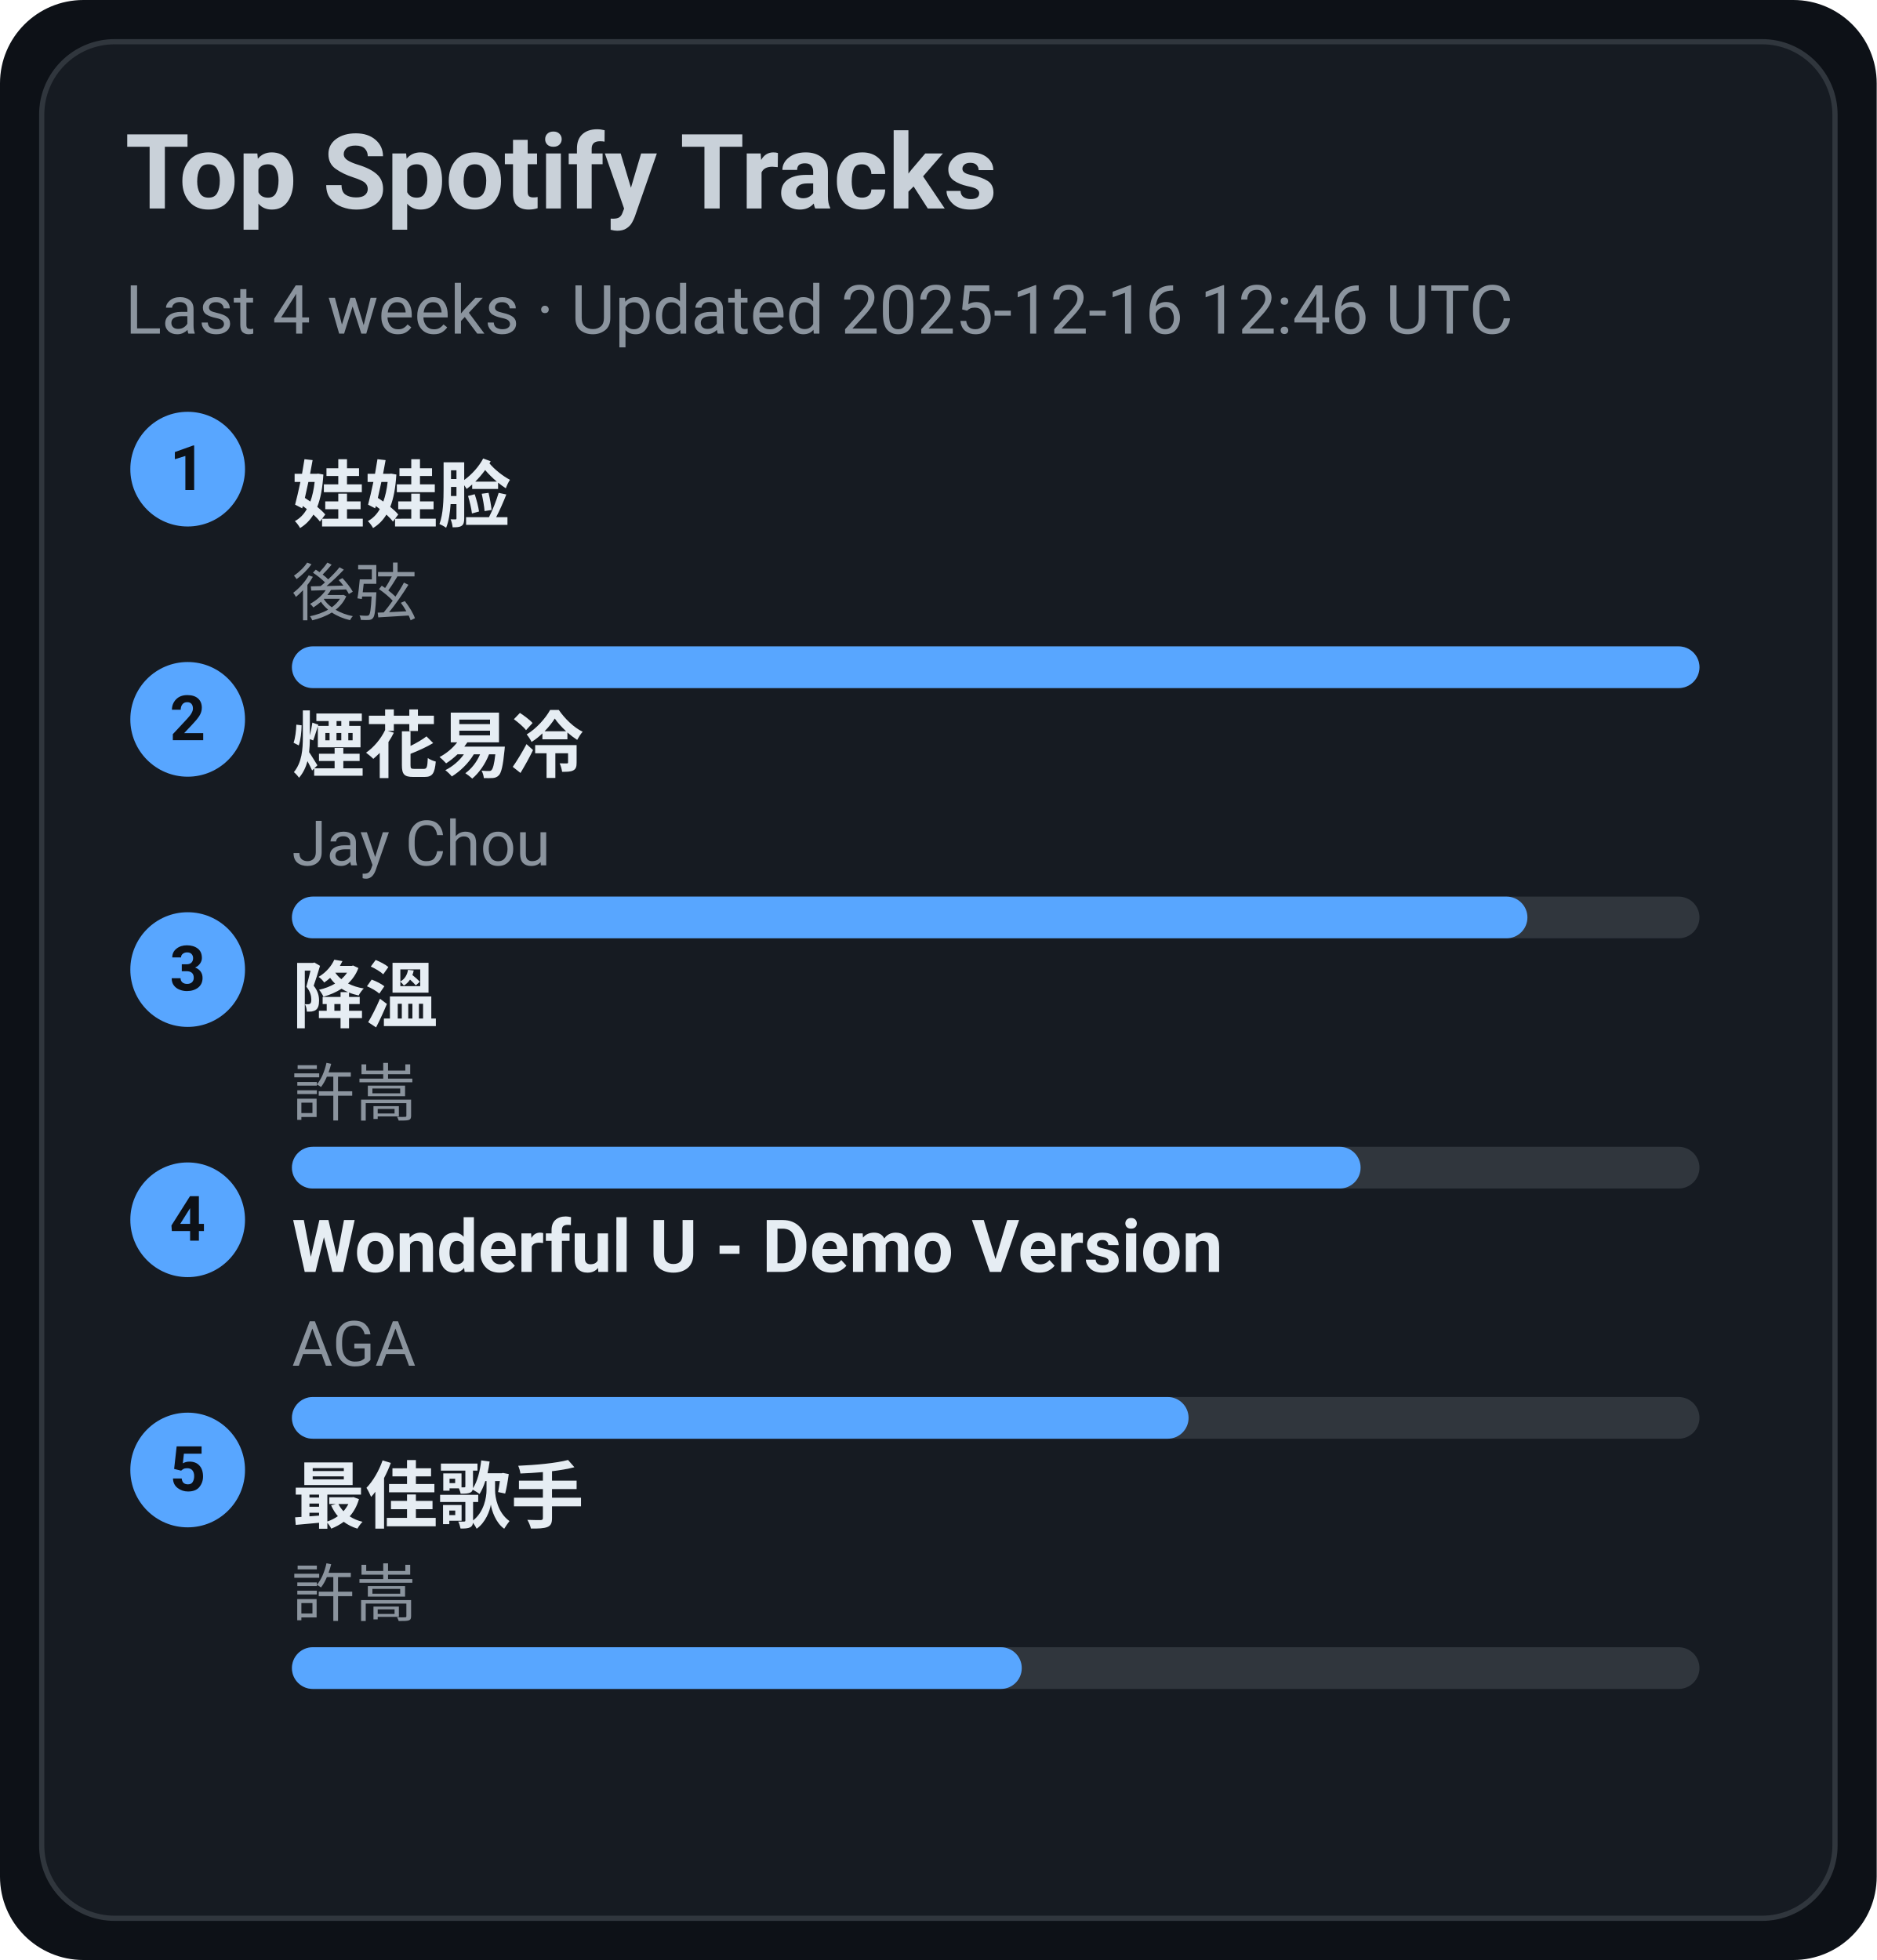
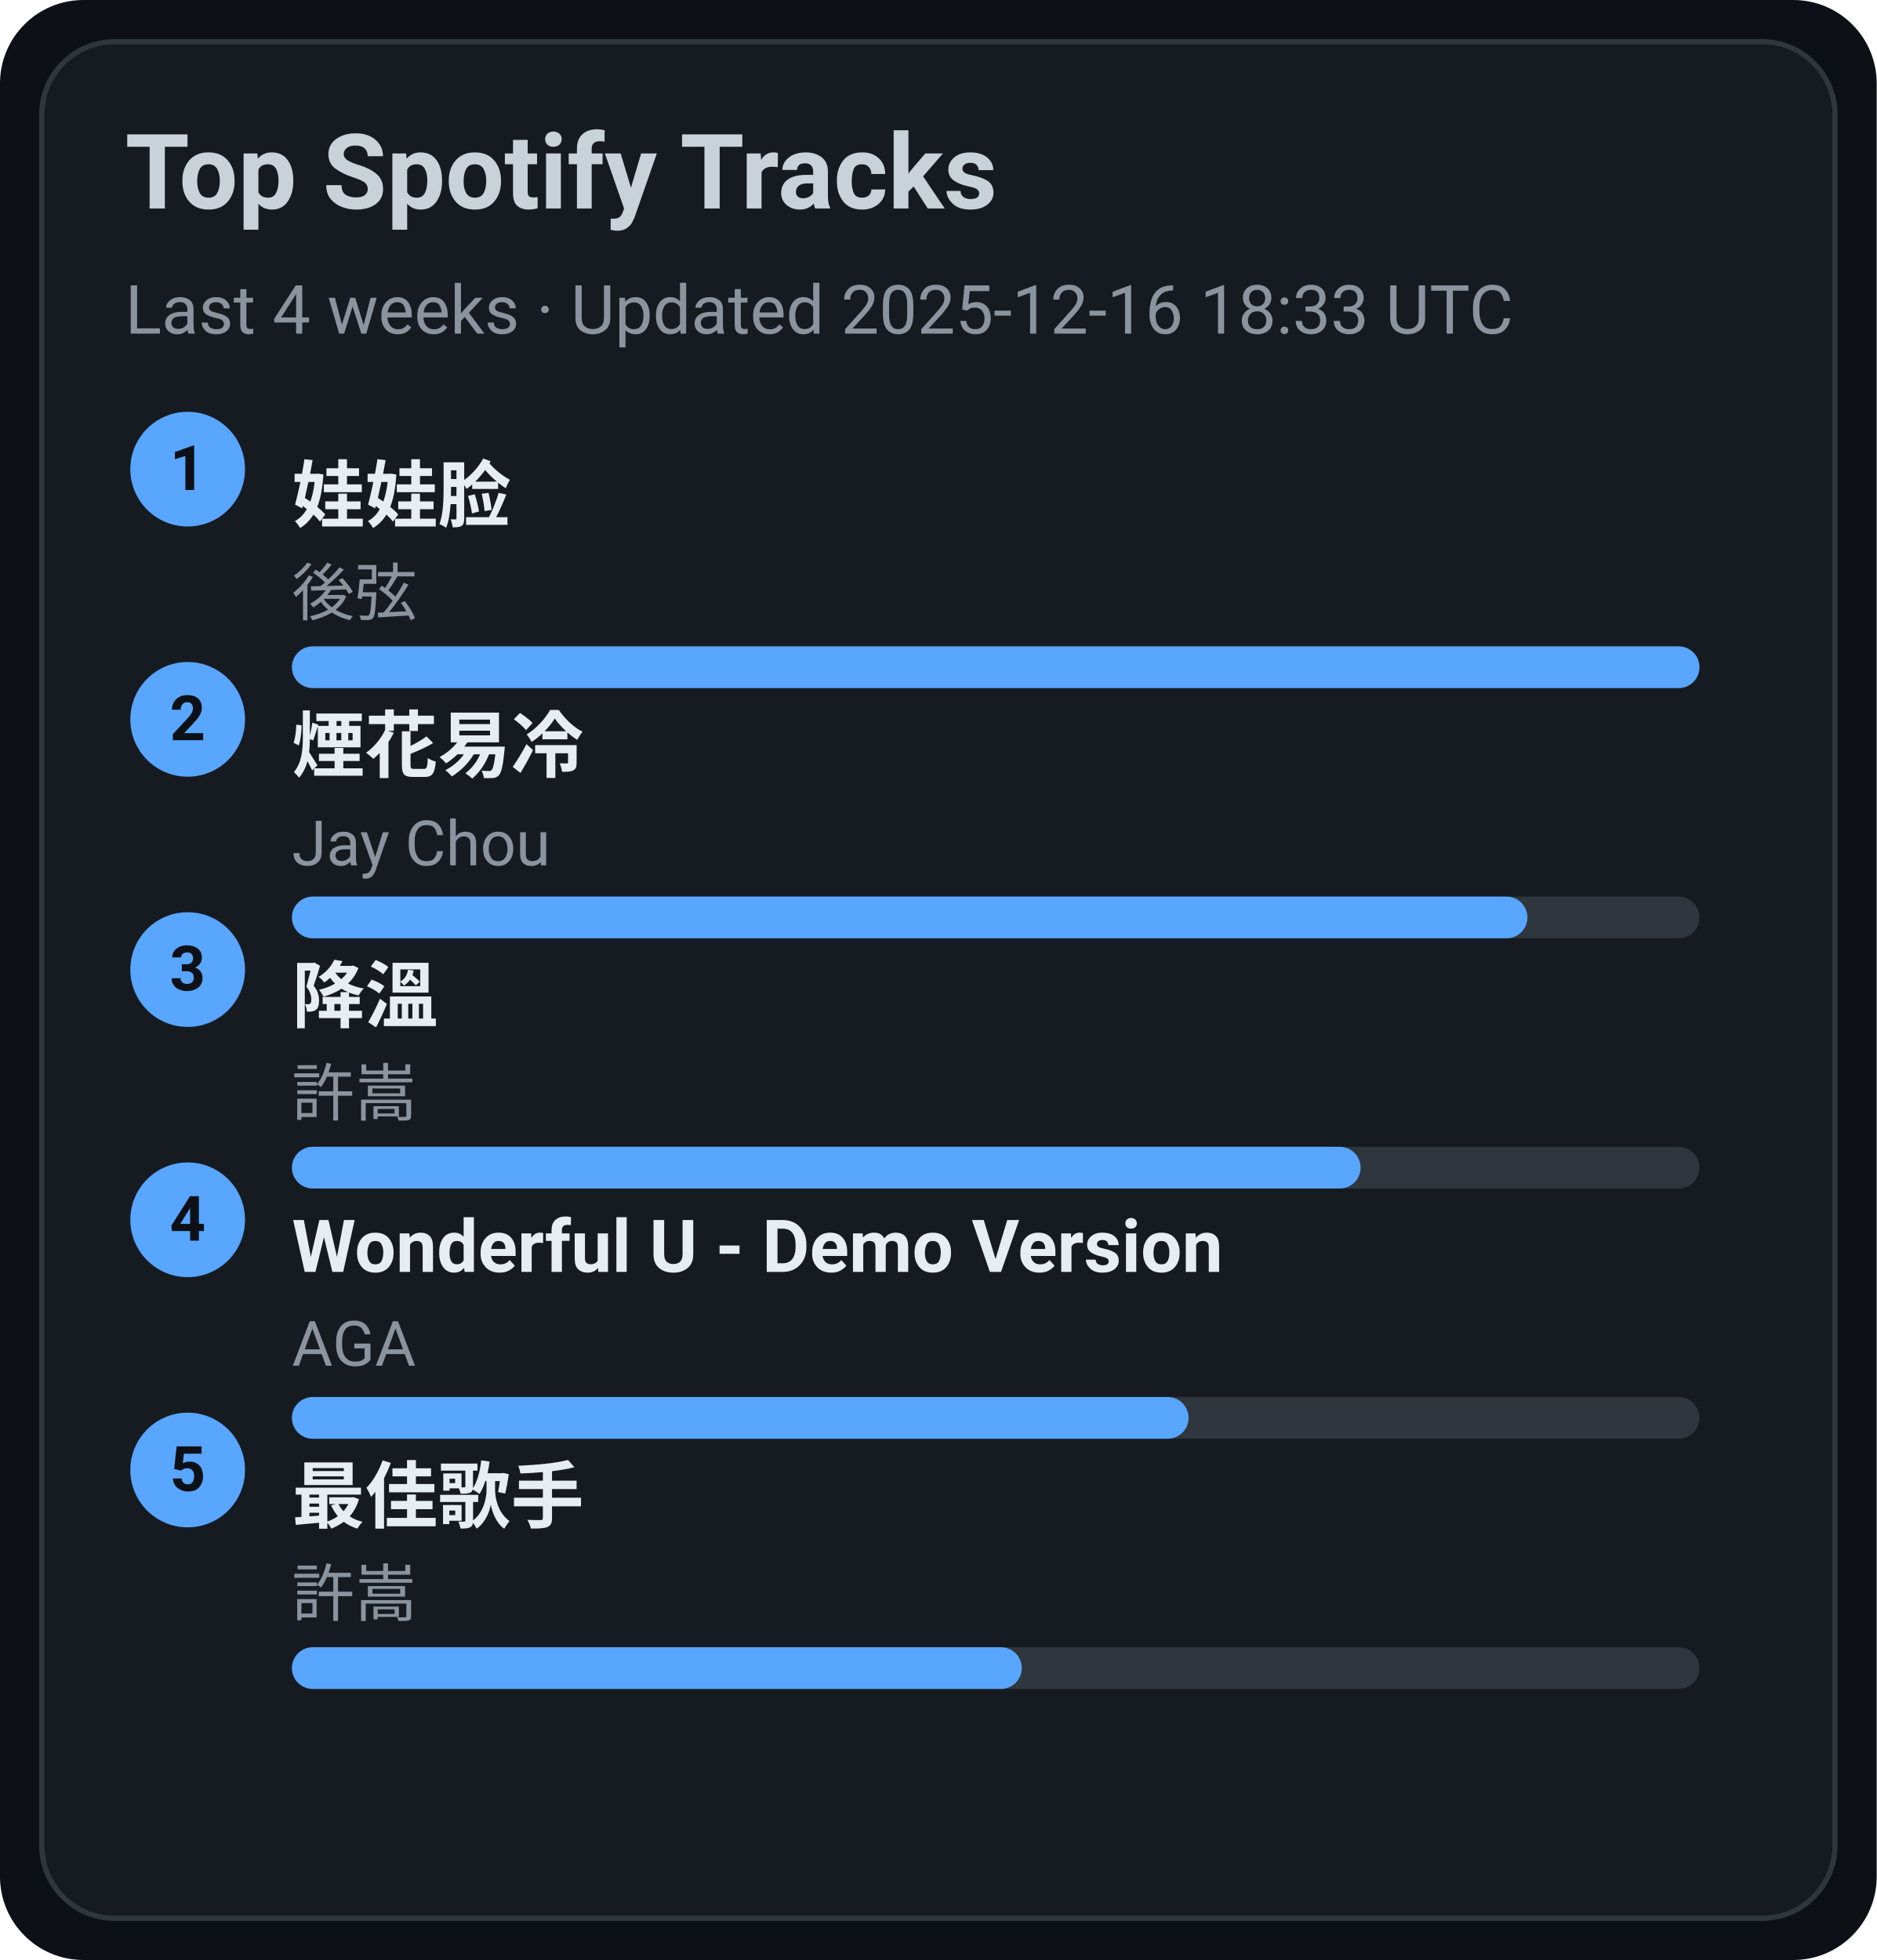
<svg xmlns="http://www.w3.org/2000/svg" width="360" height="376" viewBox="0 0 360 376">
  <style>text{font-family:-apple-system,BlinkMacSystemFont,Segoe UI,Roboto,Ubuntu,Helvetica Neue,Arial,Noto Sans,sans-serif}</style>
  <rect width="360" height="376" rx="16" fill="#0d1117" />
  <rect x="8" y="8" width="344" height="360" rx="14" fill="#161b22" stroke="#30363d" />
  <text x="24" y="40" font-size="20" fill="#c9d1d9" font-weight="600">Top Spotify Tracks</text>
-   <text x="24" y="64" font-size="13" fill="#8b949e">Last 4 weeks · Updated 2025-12-16 12:46 UTC</text>
+   <text x="24" y="64" font-size="13" fill="#8b949e">Last 4 weeks · Updated 2025-12-16 18:33 UTC</text>
  <circle cx="36" cy="90" r="11" fill="#58a6ff" />
  <text x="36" y="94" text-anchor="middle" font-size="12" fill="#0d1117" font-weight="700">1</text>
  <a href="https://open.spotify.com/track/08ouEICweFmqfgPJnRIQkE" target="_blank" rel="noopener noreferrer">
    <text x="56" y="100" font-size="14" fill="#e6edf3" font-weight="600">娃娃脸</text>
  </a>
  <text x="56" y="118" font-size="12" fill="#8b949e">後弦</text>
  <rect x="56" y="124" width="270" height="8" rx="4" fill="#30363d" />
  <rect x="56" y="124" width="270" height="8" rx="4" fill="#58a6ff" />
  <circle cx="36" cy="138" r="11" fill="#58a6ff" />
  <text x="36" y="142" text-anchor="middle" font-size="12" fill="#0d1117" font-weight="700">2</text>
  <a href="https://open.spotify.com/track/24beWW0pQCJEF3IVSpIryu" target="_blank" rel="noopener noreferrer">
    <text x="56" y="148" font-size="14" fill="#e6edf3" font-weight="600">煙花易冷</text>
  </a>
  <text x="56" y="166" font-size="12" fill="#8b949e">Jay Chou</text>
  <rect x="56" y="172" width="270" height="8" rx="4" fill="#30363d" />
  <rect x="56" y="172" width="237" height="8" rx="4" fill="#58a6ff" />
  <circle cx="36" cy="186" r="11" fill="#58a6ff" />
  <text x="36" y="190" text-anchor="middle" font-size="12" fill="#0d1117" font-weight="700">3</text>
  <a href="https://open.spotify.com/track/2q9uhrOfyOnBa3oWR1PfYT" target="_blank" rel="noopener noreferrer">
    <text x="56" y="196" font-size="14" fill="#e6edf3" font-weight="600">降溫</text>
  </a>
  <text x="56" y="214" font-size="12" fill="#8b949e">許嵩</text>
  <rect x="56" y="220" width="270" height="8" rx="4" fill="#30363d" />
  <rect x="56" y="220" width="205" height="8" rx="4" fill="#58a6ff" />
  <circle cx="36" cy="234" r="11" fill="#58a6ff" />
  <text x="36" y="238" text-anchor="middle" font-size="12" fill="#0d1117" font-weight="700">4</text>
  <a href="https://open.spotify.com/track/2eSNpIOFoi1Q8wxw6CycXJ" target="_blank" rel="noopener noreferrer">
    <text x="56" y="244" font-size="14" fill="#e6edf3" font-weight="600">Wonderful U - Demo Version</text>
  </a>
  <text x="56" y="262" font-size="12" fill="#8b949e">AGA</text>
  <rect x="56" y="268" width="270" height="8" rx="4" fill="#30363d" />
  <rect x="56" y="268" width="172" height="8" rx="4" fill="#58a6ff" />
  <circle cx="36" cy="282" r="11" fill="#58a6ff" />
  <text x="36" y="286" text-anchor="middle" font-size="12" fill="#0d1117" font-weight="700">5</text>
  <a href="https://open.spotify.com/track/1tXkID53w0fBaY5p3MjNxN" target="_blank" rel="noopener noreferrer">
    <text x="56" y="292" font-size="14" fill="#e6edf3" font-weight="600">最佳歌手</text>
  </a>
  <text x="56" y="310" font-size="12" fill="#8b949e">許嵩</text>
  <rect x="56" y="316" width="270" height="8" rx="4" fill="#30363d" />
  <rect x="56" y="316" width="140" height="8" rx="4" fill="#58a6ff" />
</svg>
